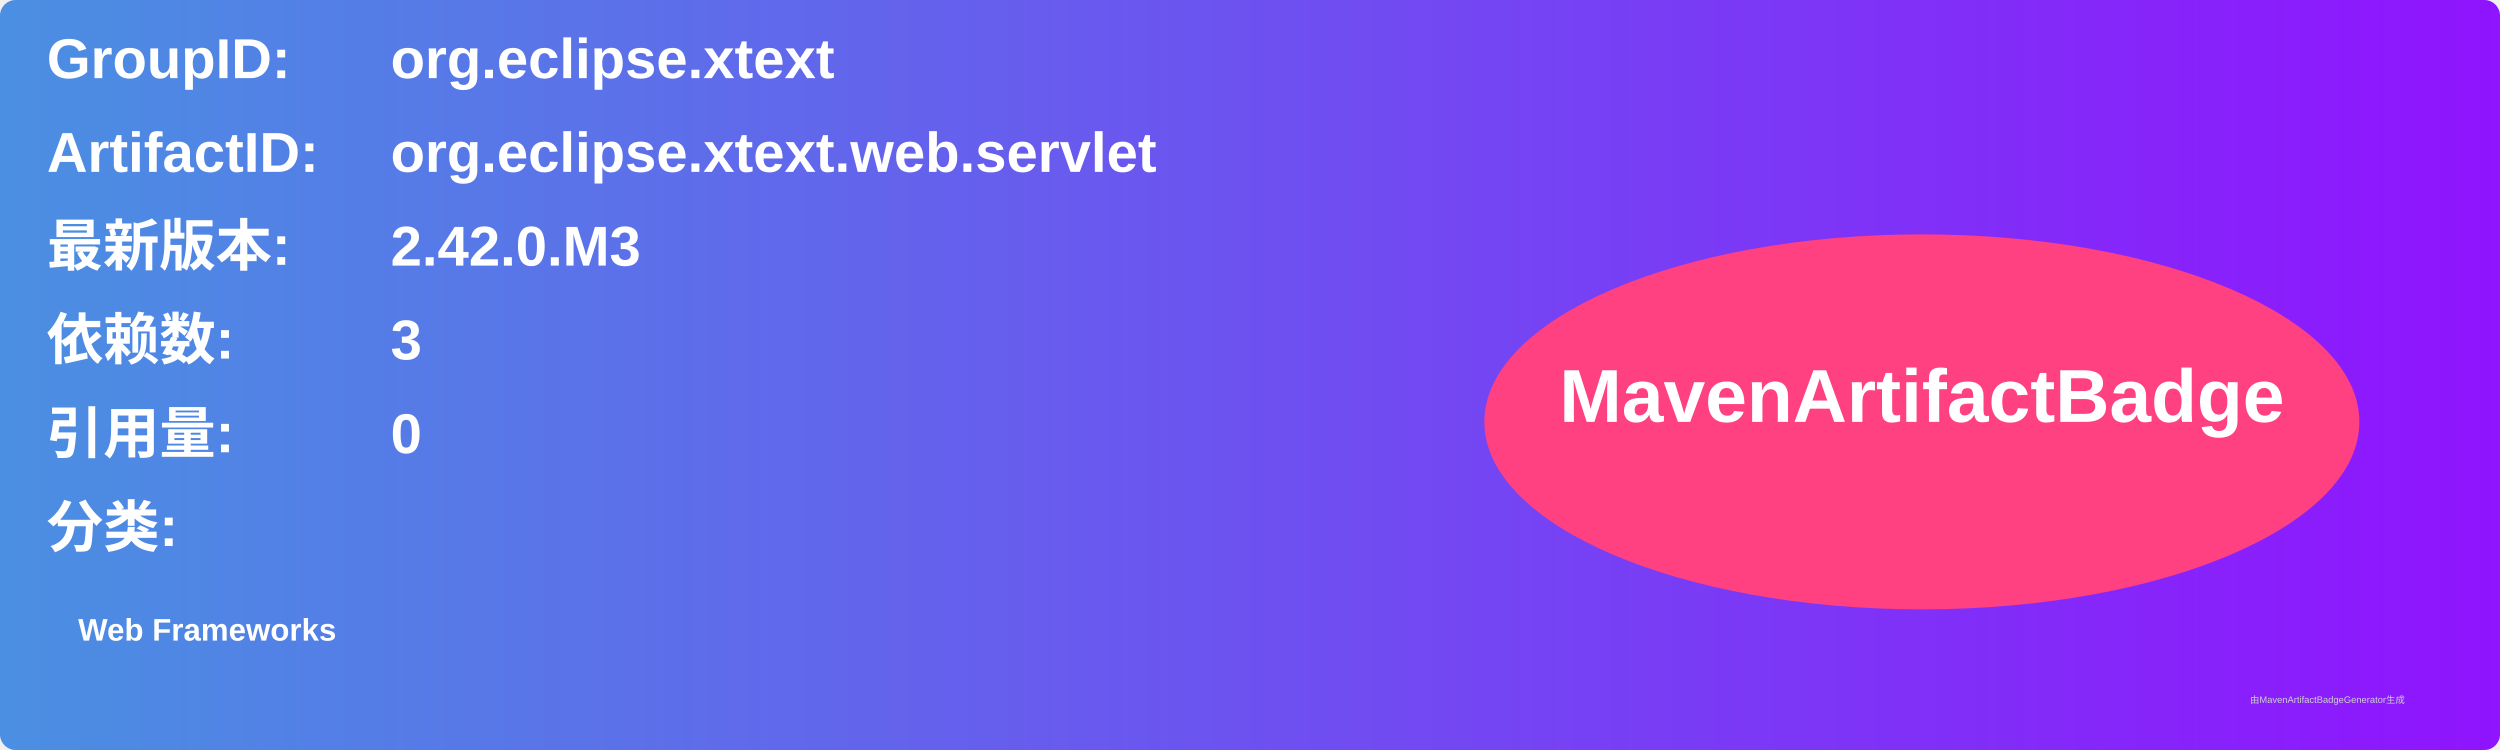
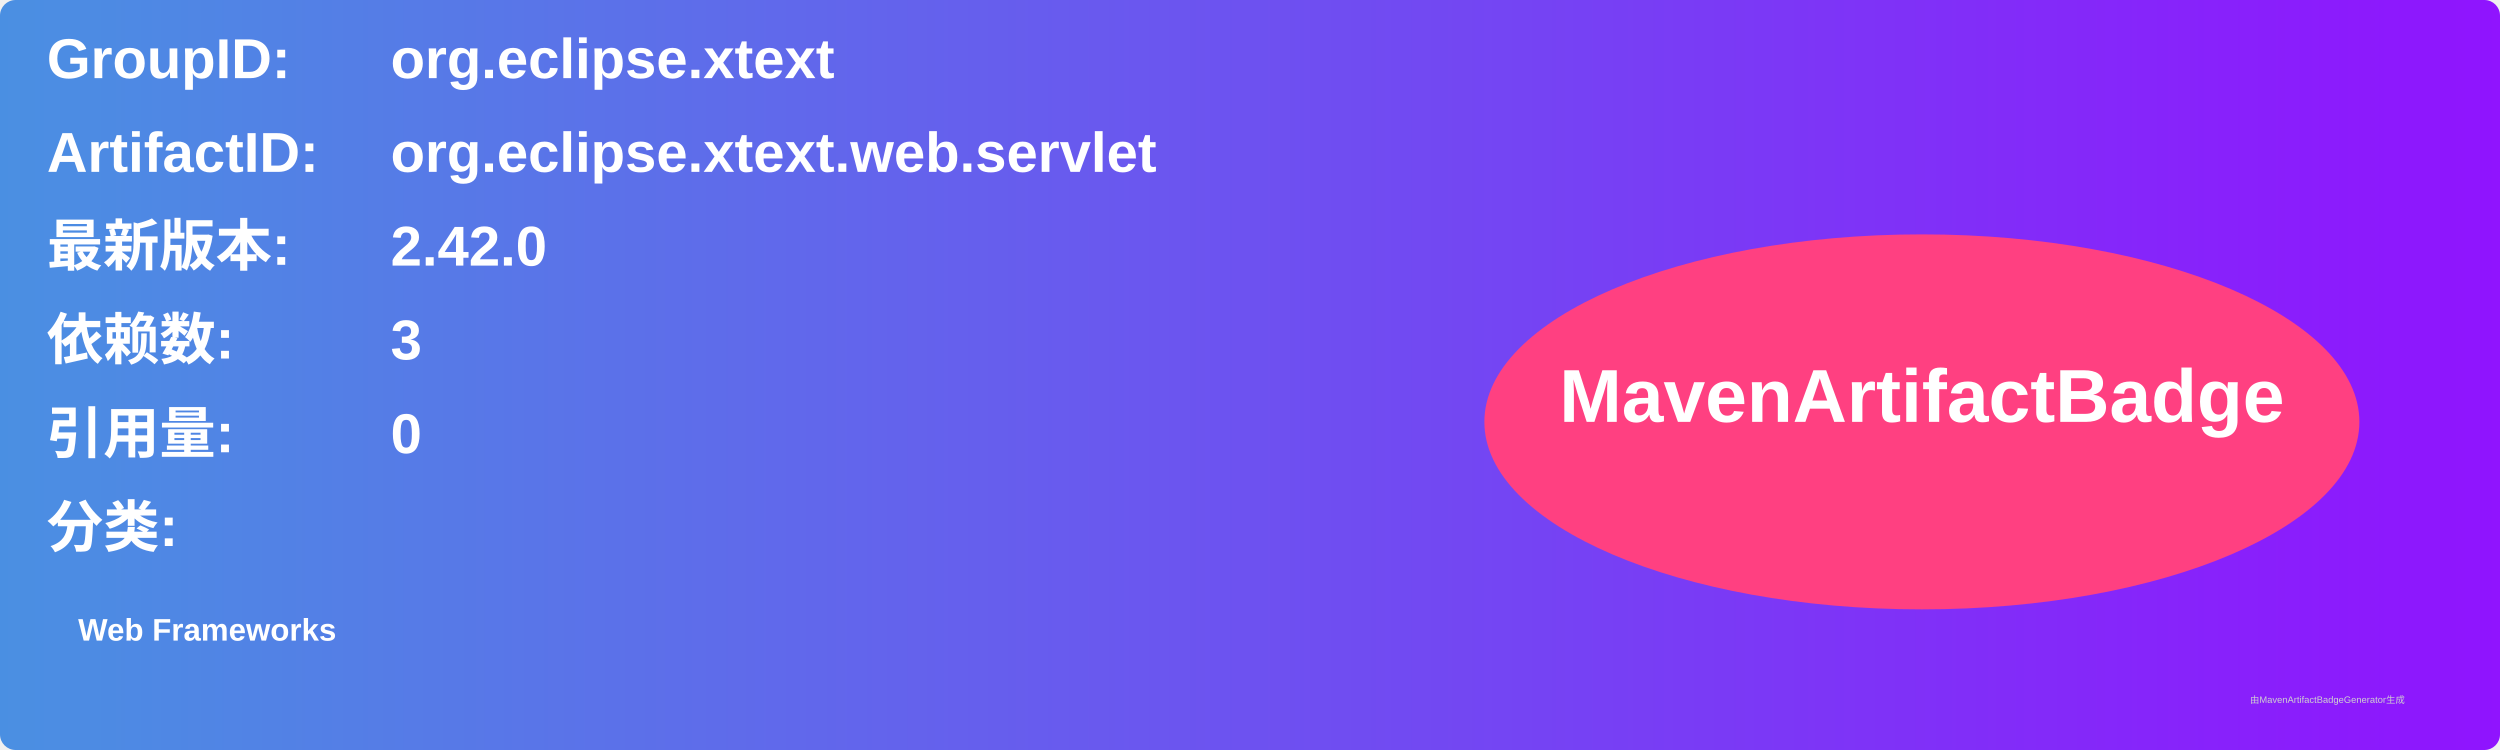
<svg xmlns="http://www.w3.org/2000/svg" width="800" height="240" viewBox="0 0 800 240">
  <linearGradient id="grad" x1="0%" y1="0%" x2="100%" y2="0%">
    <stop offset="0%" stop-color="#4a90e2" />
    <stop offset="100%" stop-color="#9013fe" />
  </linearGradient>
  <rect width="100%" height="100%" rx="5" ry="5" fill="url(#grad)" />
  <g transform="translate(15, 15)">
    <text x="0" y="10" font-family="Arial" font-size="18" fill="white" font-weight="bold" width="260">GroupID:</text>
    <text x="110" y="10" font-family="Arial" font-size="18" fill="white" font-weight="bold" width="460">org.eclipse.xtext</text>
    <text x="0" y="40" font-family="Arial" font-size="18" fill="white" font-weight="bold" width="260">ArtifactID:</text>
    <text x="110" y="40" font-family="Arial" font-size="18" fill="white" font-weight="bold" width="460">org.eclipse.xtext.web.servlet</text>
    <text x="0" y="70" font-family="Arial" font-size="18" fill="white" font-weight="bold">最新版本:</text>
    <text x="110" y="70" font-family="Arial" font-size="18" fill="white" font-weight="bold">
-       <tspan font-weight="bold">2.42.0.M3</tspan>
+       <tspan font-weight="bold">2.42.0</tspan>
    </text>
    <text x="0" y="100" font-family="Arial" font-size="18" fill="white" font-weight="bold">依赖数: </text>
    <text x="110" y="100" font-family="Arial" font-size="18" fill="white">
      <tspan font-weight="bold">3</tspan>
    </text>
    <text x="0" y="130" font-family="Arial" font-size="18" fill="white" font-weight="bold">引用量: </text>
    <text x="110" y="130" font-family="Arial" font-size="18" fill="white">
      <tspan font-weight="bold">0</tspan>
    </text>
    <text x="0" y="160" font-family="Arial" font-size="18" fill="white" font-weight="bold">分类:</text>
    <text x="10" y="190" font-family="Arial" font-size="10" fill="white">
      <tspan font-weight="bold">Web Frameworks</tspan>
    </text>
    <ellipse cx="600" cy="120" rx="140" ry="60" fill="#ff4081" />
    <text x="600" y="120" text-anchor="middle" font-family="Arial" font-size="24" fill="white" font-weight="bold">MavenArtifactBadge</text>
  </g>
  <text x="720" y="225" font-family="Arial" font-size="3" fill="#d0d0d0">由MavenArtifactBadgeGenerator生成</text>
</svg>
